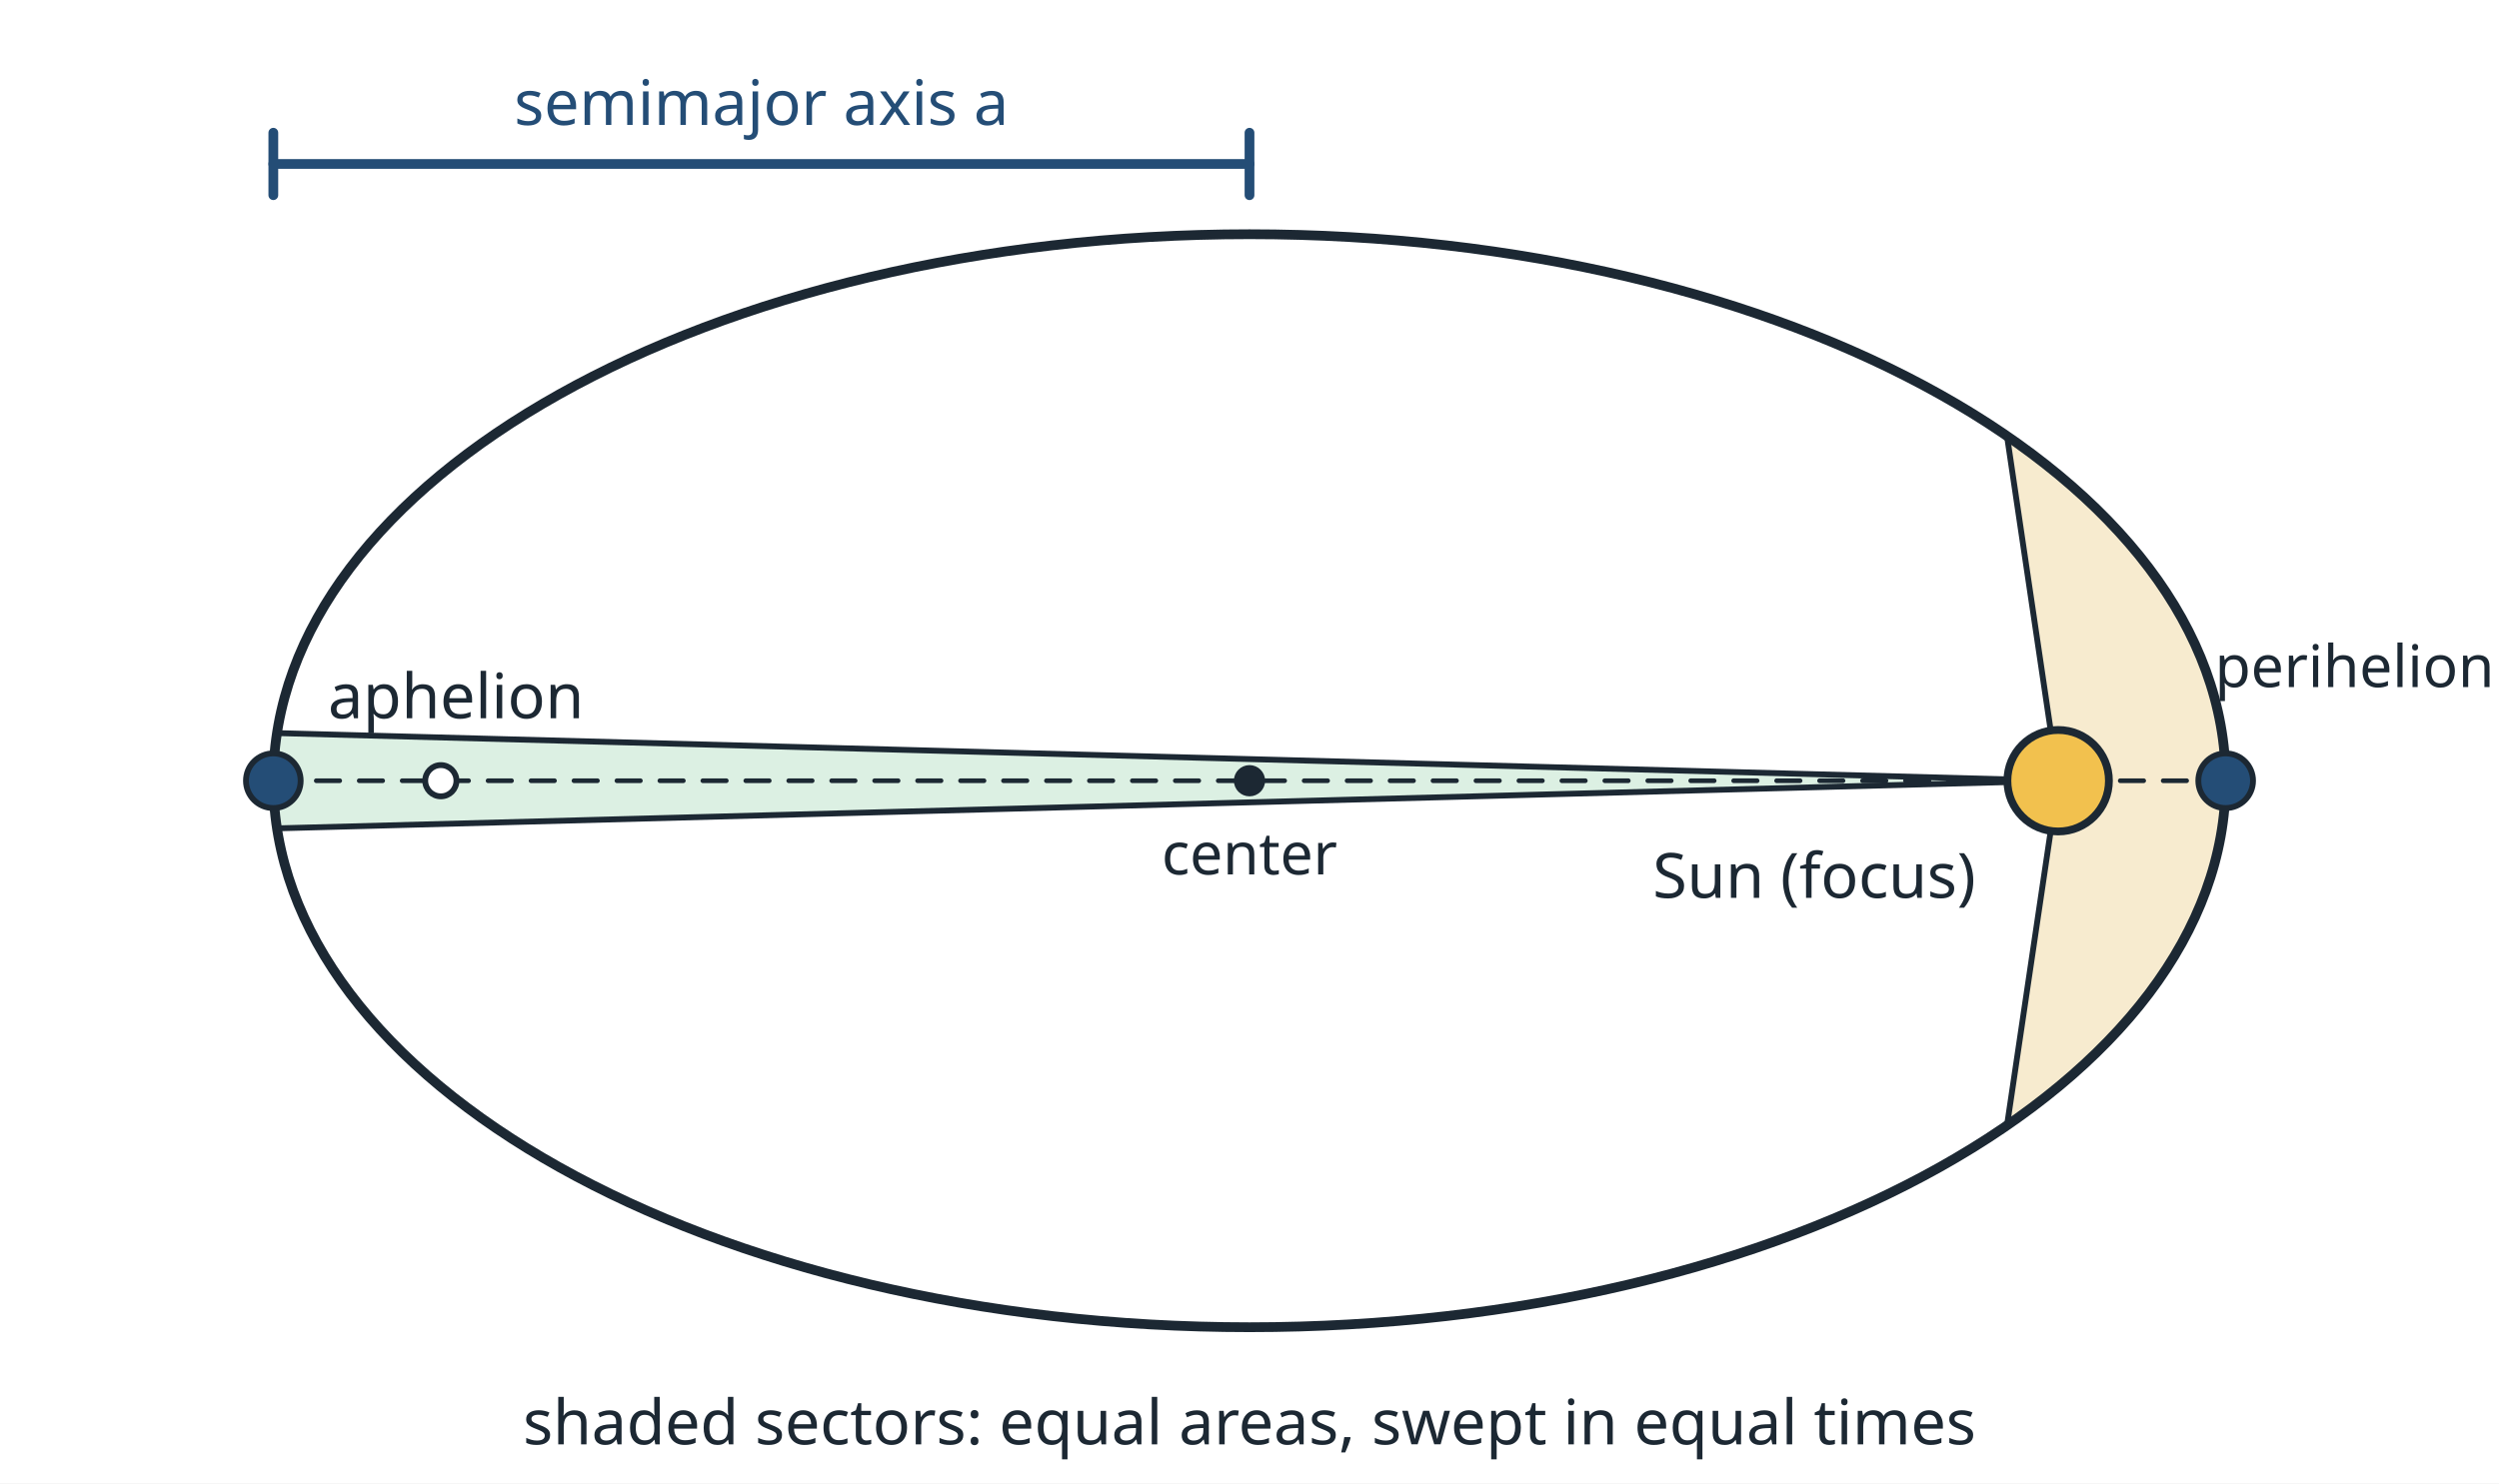
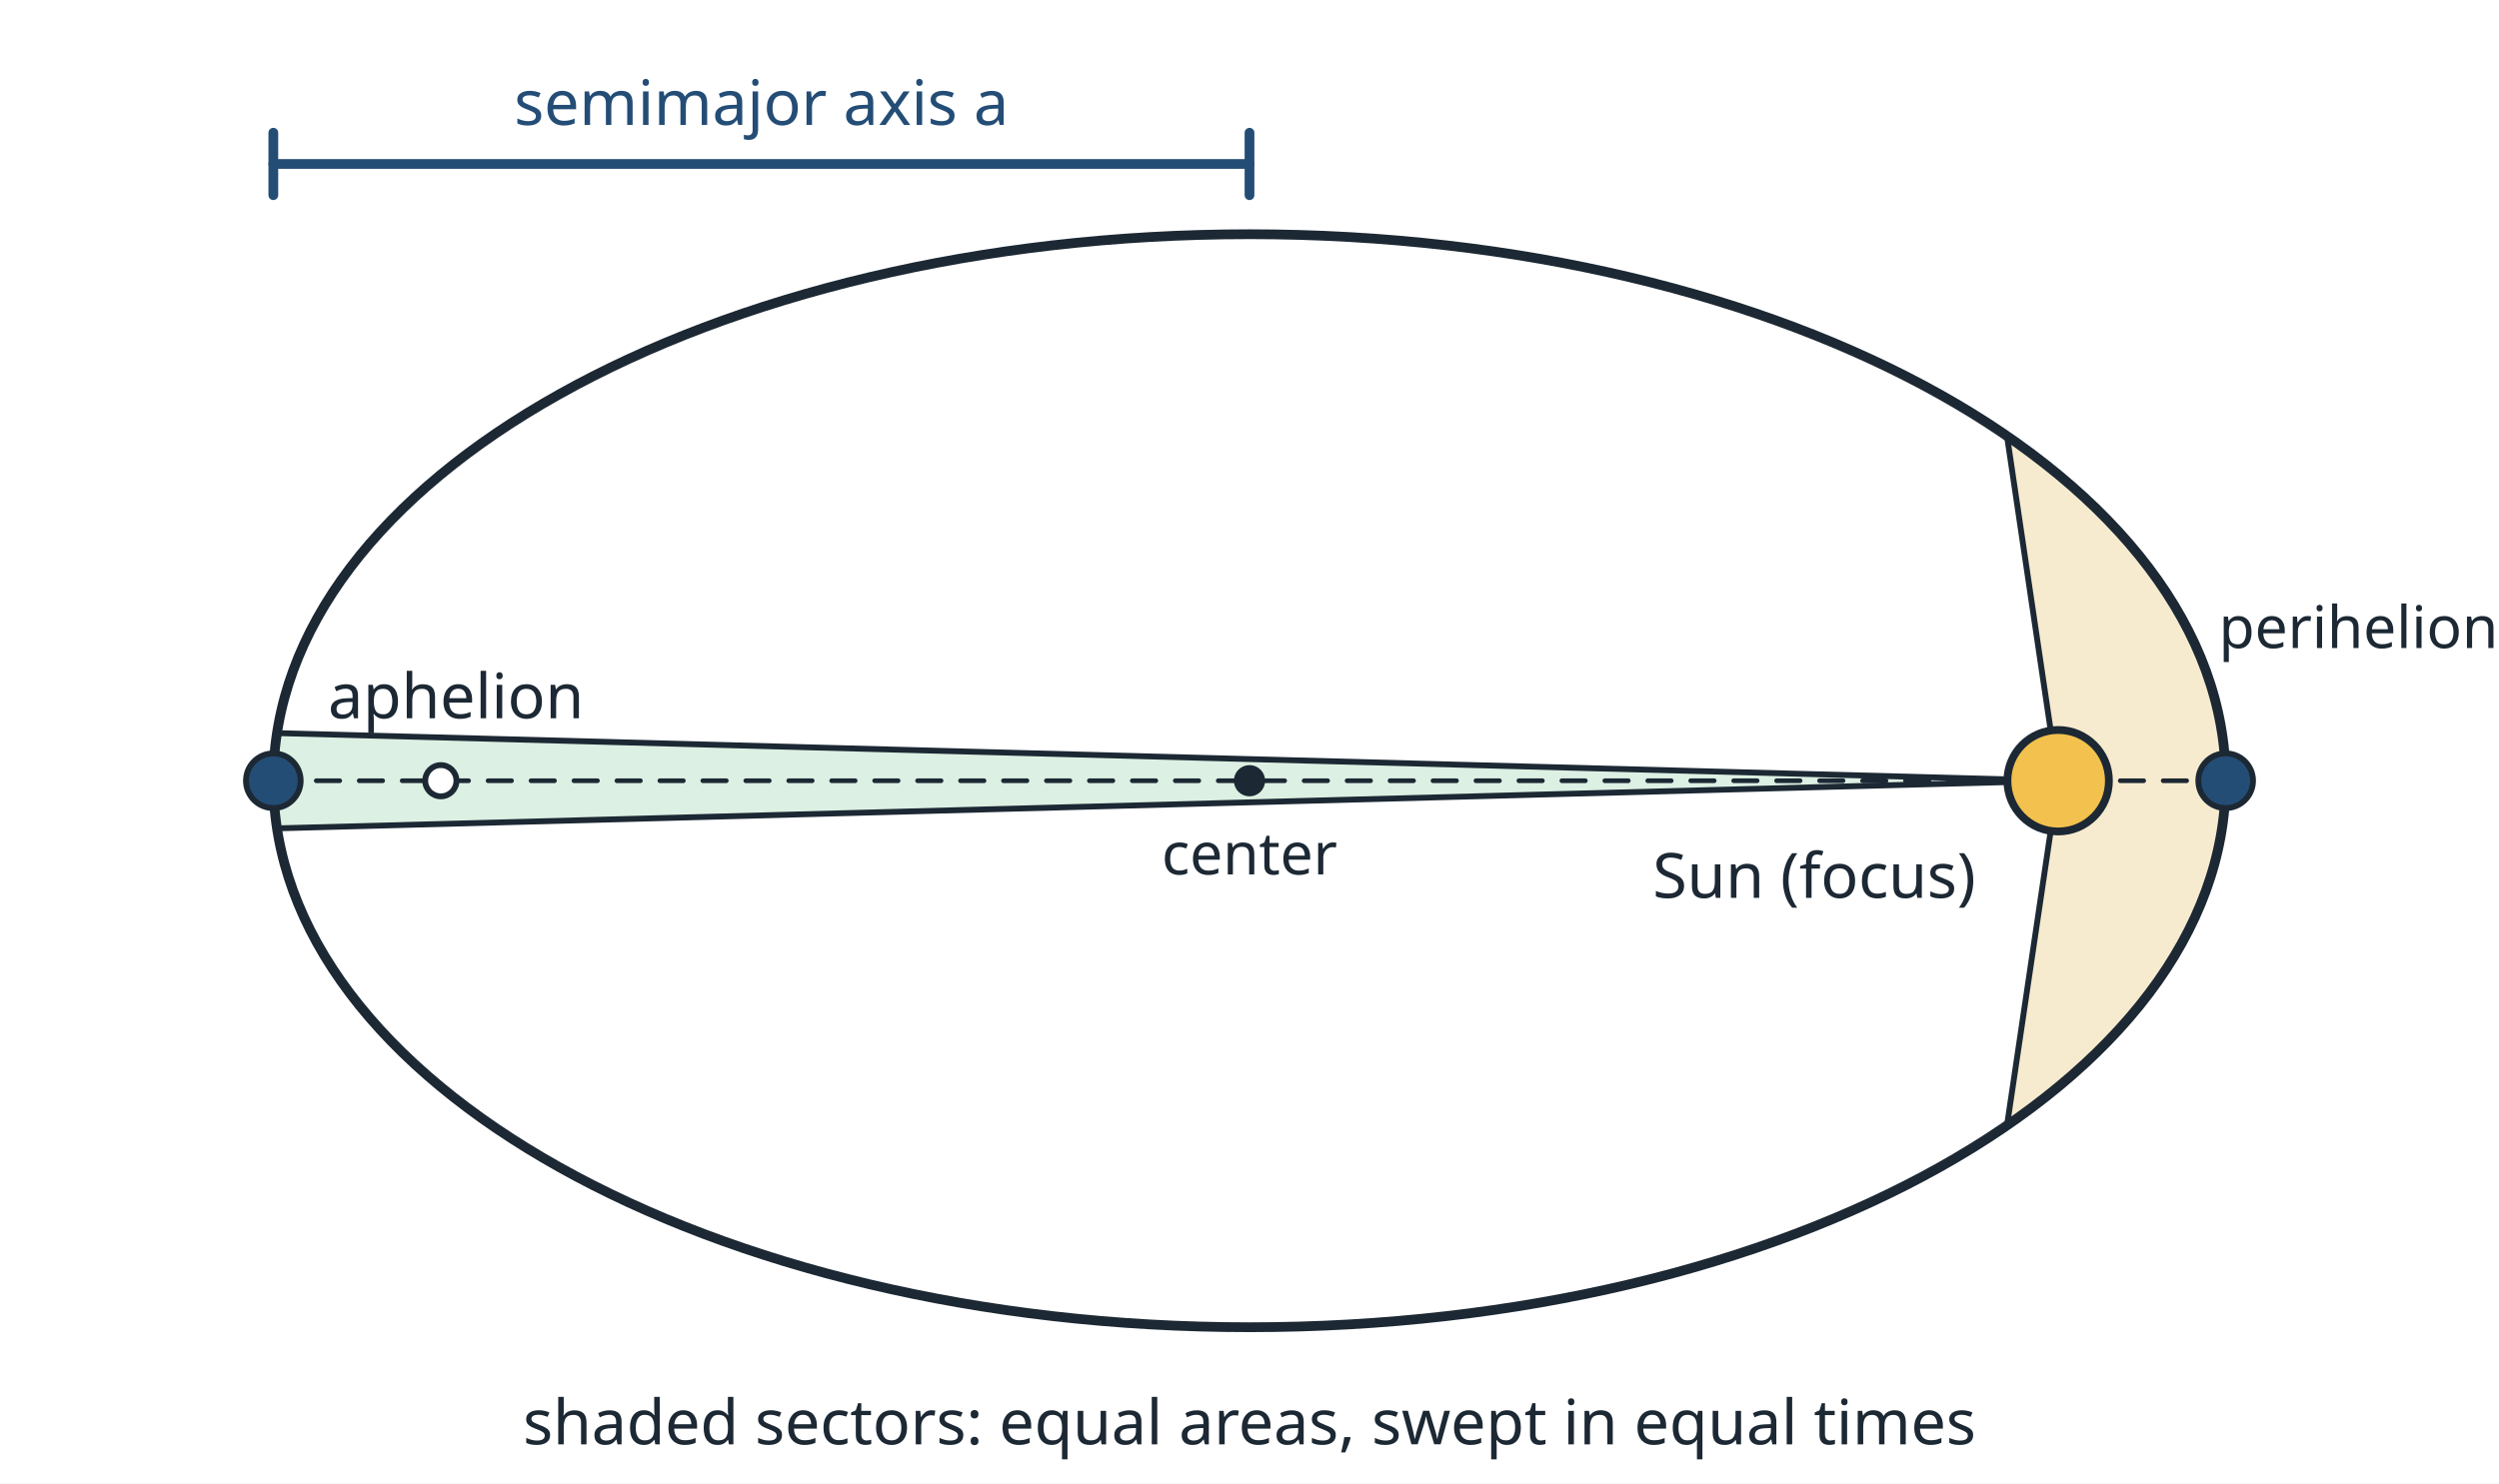
<svg xmlns="http://www.w3.org/2000/svg" viewBox="0 0 640 380" width="640" height="380" font-family="sans-serif" role="img">
  <rect width="640" height="380" fill="#ffffff" />
  <polygon points="527.1,200.0 514.0,288.3 517.5,285.8 521.1,283.2 524.6,280.4 528.2,277.5 531.8,274.4 535.3,271.1 538.9,267.7 542.4,264.0 545.8,260.1 549.2,255.9 552.4,251.5 555.6,246.9 558.5,241.9 561.3,236.7 563.7,231.1 565.9,225.3 567.6,219.2 568.9,213.0 569.7,206.5 570.0,200.0 569.7,193.5 568.9,187.0 567.6,180.8 565.9,174.7 563.7,168.9 561.3,163.3 558.5,158.1 555.6,153.1 552.4,148.5 549.2,144.1 545.8,139.9 542.4,136.0 538.9,132.3 535.3,128.9 531.8,125.6 528.2,122.5 524.6,119.6 521.1,116.8 517.5,114.2 514.0,111.7" fill="#f7ebcf" stroke="#1c2833" stroke-width="1.5" stroke-linejoin="round" />
  <polygon points="527.1,200.0 71.0,187.8 70.9,188.4 70.8,189.0 70.7,189.6 70.6,190.2 70.5,190.8 70.5,191.4 70.4,192.0 70.3,192.7 70.3,193.3 70.2,193.9 70.2,194.5 70.2,195.1 70.1,195.7 70.1,196.3 70.1,196.9 70.0,197.5 70.0,198.2 70.0,198.8 70.0,199.4 70.0,200.0 70.0,200.6 70.0,201.2 70.0,201.8 70.0,202.5 70.1,203.1 70.1,203.7 70.1,204.3 70.2,204.9 70.2,205.5 70.2,206.1 70.3,206.7 70.3,207.3 70.4,208.0 70.5,208.6 70.5,209.2 70.6,209.8 70.7,210.4 70.8,211.0 70.9,211.6 71.0,212.2" fill="#dcf0e3" stroke="#1c2833" stroke-width="1.5" stroke-linejoin="round" />
  <ellipse cx="320" cy="200" rx="250" ry="140" fill="none" stroke="#1c2833" stroke-width="2.5" />
  <line x1="70.0" y1="200.0" x2="570.0" y2="200.0" stroke="#1c2833" stroke-width="1.2" stroke-linecap="round" stroke-dasharray="6 5" />
  <line x1="70.0" y1="42.0" x2="320.0" y2="42.0" stroke="#244d76" stroke-width="2.5" stroke-linecap="round" />
  <line x1="70.0" y1="34.0" x2="70.0" y2="50.0" stroke="#244d76" stroke-width="2.5" stroke-linecap="round" />
  <line x1="320.0" y1="34.0" x2="320.0" y2="50.0" stroke="#244d76" stroke-width="2.5" stroke-linecap="round" />
  <circle cx="527.1" cy="200.0" r="13.0" fill="#f2c14e" stroke="#1c2833" stroke-width="2" />
  <circle cx="112.9" cy="200.0" r="4.0" fill="#ffffff" stroke="#1c2833" stroke-width="1.5" />
  <circle cx="320.0" cy="200.0" r="3.5" fill="#1c2833" stroke="#1c2833" stroke-width="1" />
  <circle cx="570.0" cy="200.0" r="7.0" fill="#244d76" stroke="#1c2833" stroke-width="1.5" />
  <circle cx="70.0" cy="200.0" r="7.0" fill="#244d76" stroke="#1c2833" stroke-width="1.5" />
  <text x="506.0" y="230.0" font-size="16" fill="#1c2833" text-anchor="end">Sun (focus)</text>
-   <text x="603.0" y="176.0" font-size="15" fill="#1c2833" text-anchor="middle">perihelion</text>
+   <text x="604.0" y="166.0" font-size="15" fill="#1c2833" text-anchor="middle">perihelion</text>
  <text x="84.0" y="184.0" font-size="16" fill="#1c2833" text-anchor="start">aphelion</text>
  <text x="195.0" y="32.0" font-size="16" fill="#244d76" text-anchor="middle">semimajor axis a</text>
  <text x="320.0" y="224.0" font-size="15" fill="#1c2833" text-anchor="middle">center</text>
  <text x="320.0" y="370.0" font-size="16" fill="#1c2833" text-anchor="middle">shaded sectors: equal areas, swept in equal times</text>
</svg>
